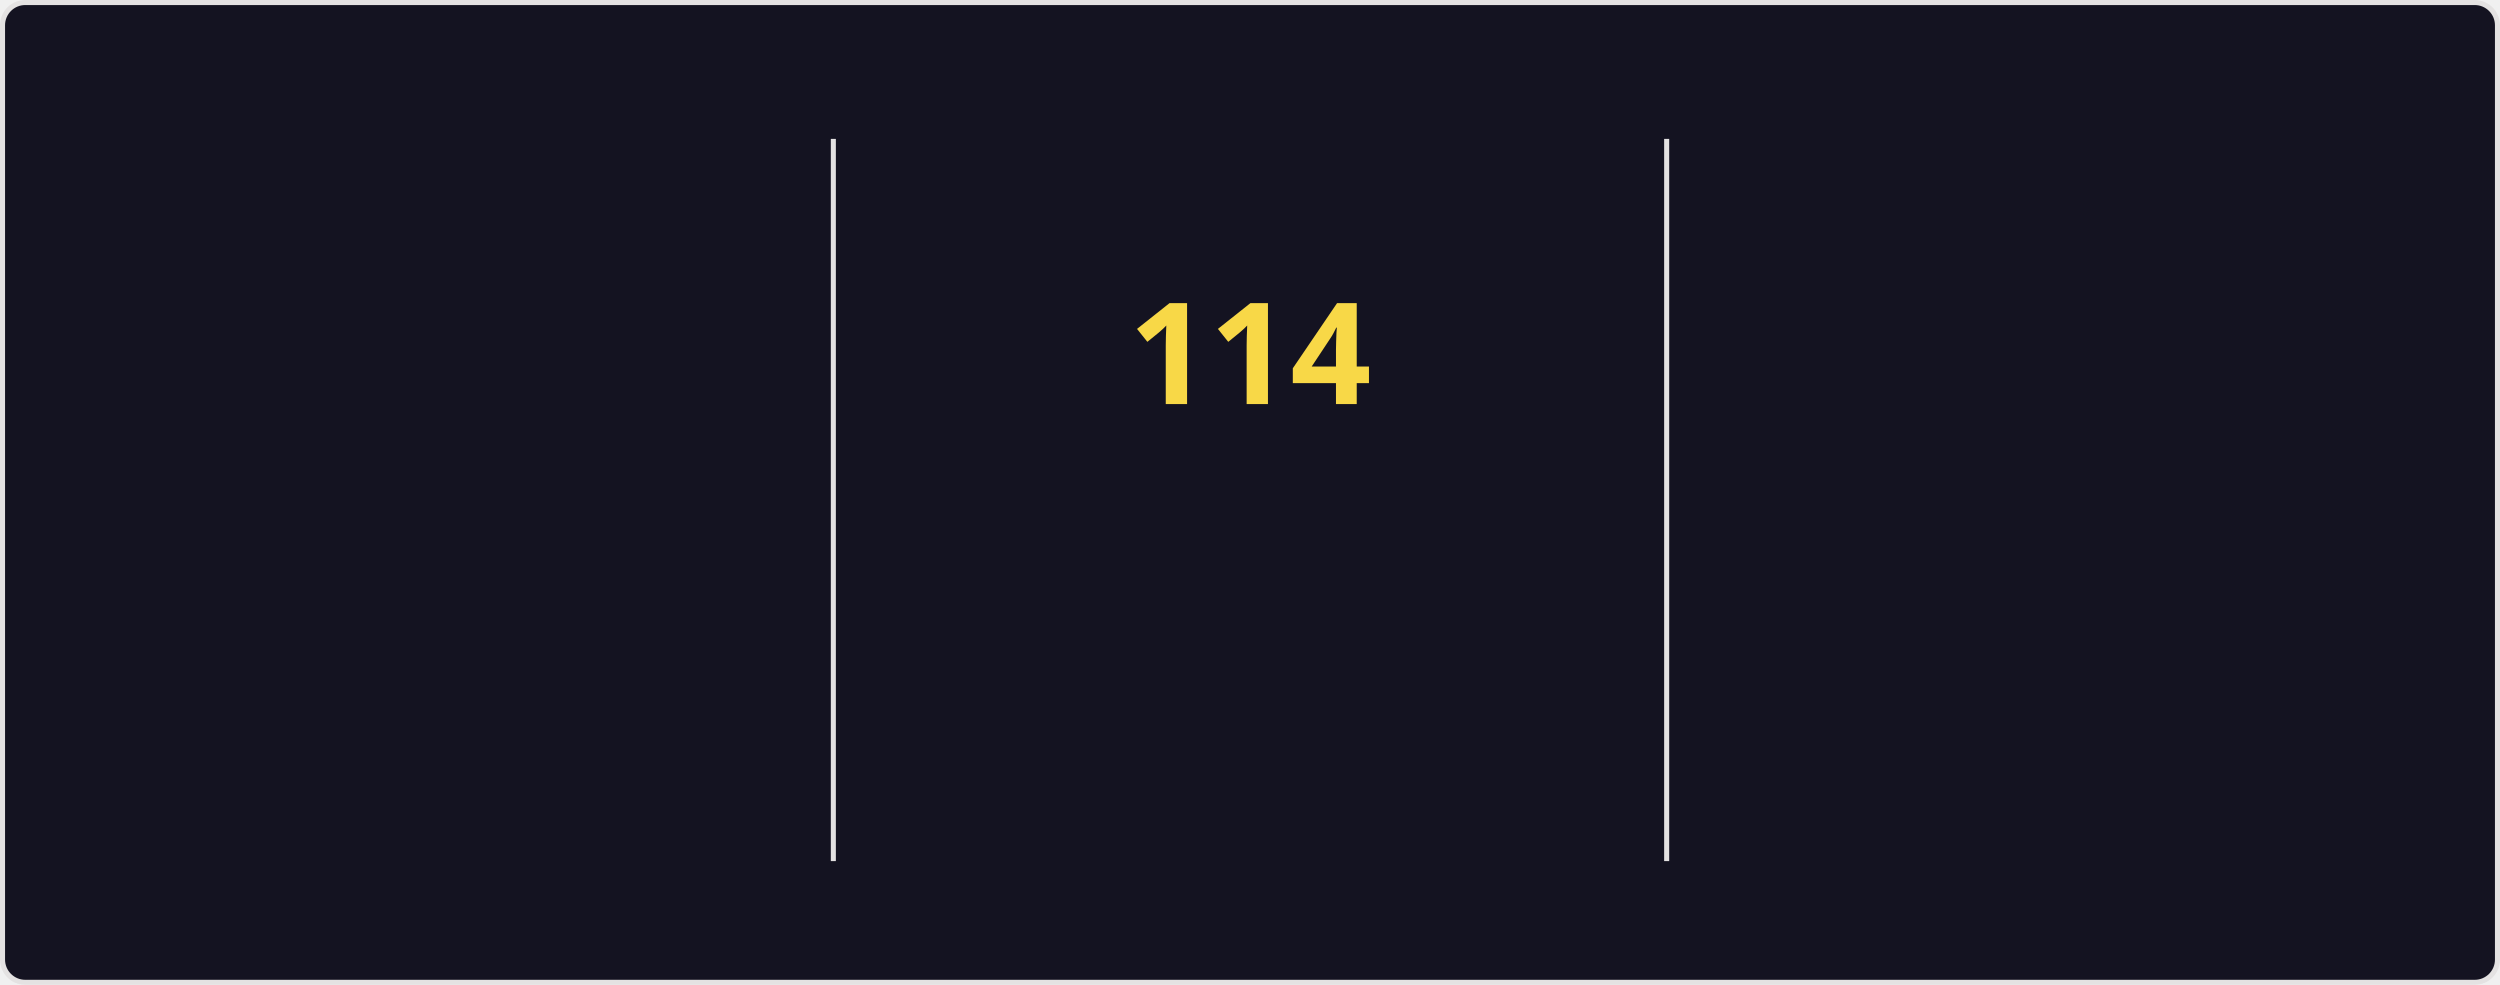
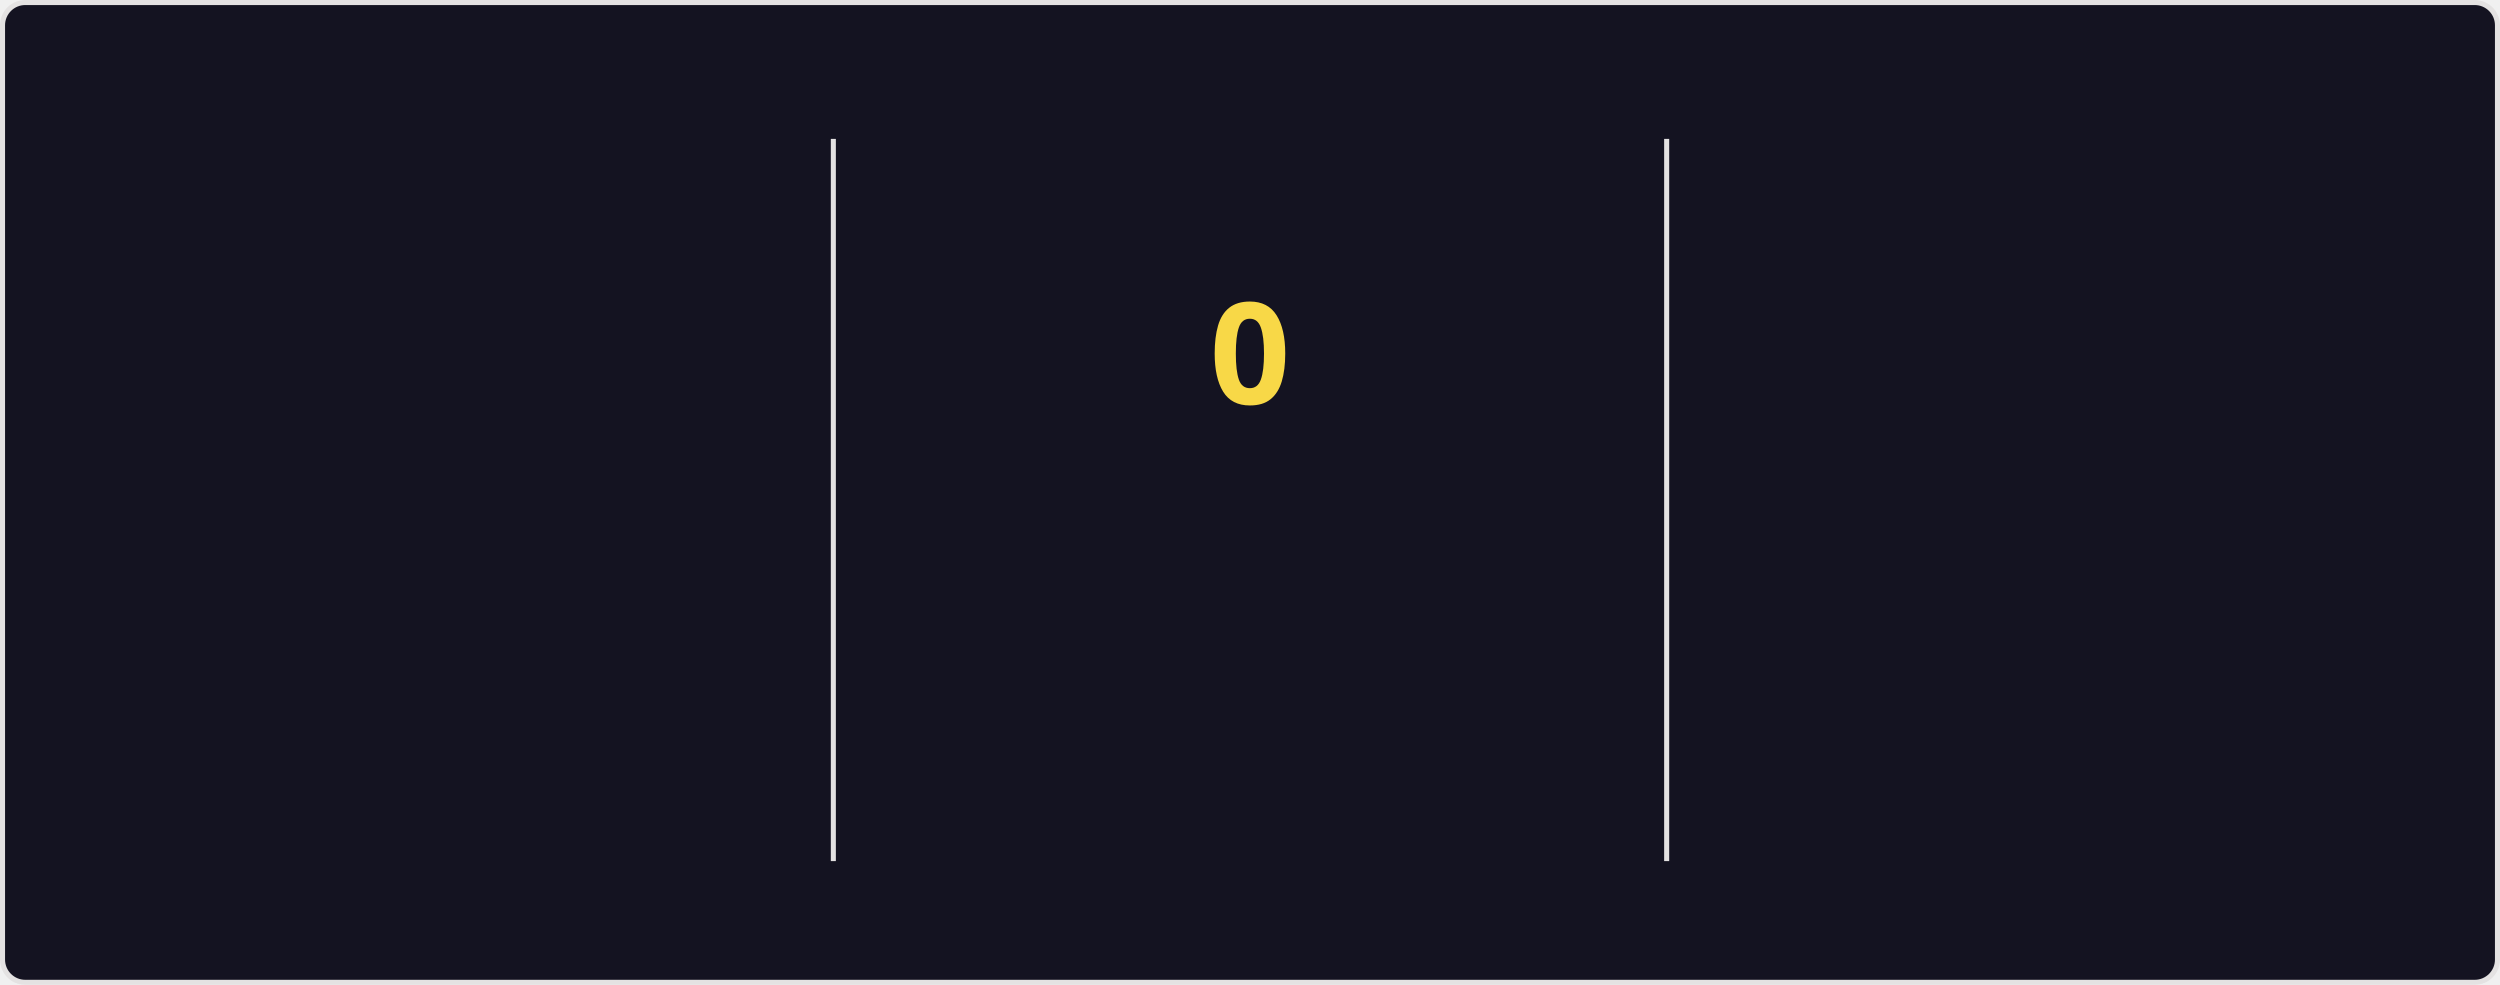
<svg xmlns="http://www.w3.org/2000/svg" style="isolation: isolate" viewBox="0 0 495 195" width="495px" height="195px" direction="ltr">
  <style>
    @keyframes currstreak {
      0% { font-size: 3px; opacity: 0.2; }
      80% { font-size: 34px; opacity: 1; }
      100% { font-size: 28px; opacity: 1; }
    }
    @keyframes fadein {
      0% { opacity: 0; }
      100% { opacity: 1; }
    }
    .big-number {
      font-family: "Segoe UI", Ubuntu, sans-serif;
      font-weight: 700;
      font-size: 28px;
      fill: #fe428e;
    }
    .label {
      font-family: "Segoe UI", Ubuntu, sans-serif;
      font-weight: 400;
      font-size: 14px;
      fill: #fe428e;
    }
    .range-text {
      font-family: "Segoe UI", Ubuntu, sans-serif;
      font-weight: 400;
      font-size: 12px;
      fill: #a9fef7;
    }
    .current-streak-num {
      font-family: "Segoe UI", Ubuntu, sans-serif;
      font-weight: 700;
      font-size: 28px;
      fill: #f8d847;
    }</style>
  <defs>
    <clipPath id="outer_rectangle">
      <rect width="495" height="195" rx="4.5" />
    </clipPath>
    <mask id="mask_out_ring_behind_fire">
      <rect width="495" height="195" fill="white" />
      <ellipse id="mask-ellipse" cx="247.5" cy="32" rx="13" ry="18" fill="black" />
    </mask>
  </defs>
  <g clip-path="url(#outer_rectangle)">
    <g style="isolation: isolate">
      <rect fill="#141321" rx="4.5" x="0.5" y="0.5" width="494" height="194" stroke="#e4e2e2" />
    </g>
    <g style="isolation: isolate">
      <line x1="165" y1="28" x2="165" y2="170" vector-effect="non-scaling-stroke" stroke-width="1" stroke="#e4e2e2" stroke-linejoin="miter" stroke-linecap="square" stroke-miterlimit="3" />
      <line x1="330" y1="28" x2="330" y2="170" vector-effect="non-scaling-stroke" stroke-width="1" stroke="#e4e2e2" stroke-linejoin="miter" stroke-linecap="square" stroke-miterlimit="3" />
    </g>
    <g style="isolation: isolate">
      <g transform="translate(82.5, 48)">
        <text x="0" y="32" stroke-width="0" text-anchor="middle" class="big-number" style="opacity: 0; animation: fadein 0.5s linear forwards 0.6s">
            7.3K
          </text>
      </g>
      <g transform="translate(82.5, 84)">
        <text x="0" y="32" stroke-width="0" text-anchor="middle" class="label" style="opacity: 0; animation: fadein 0.5s linear forwards 0.7s">
            Total Contributions
          </text>
      </g>
      <g transform="translate(82.5, 114)">
        <text x="0" y="32" stroke-width="0" text-anchor="middle" class="range-text" style="opacity: 0; animation: fadein 0.5s linear forwards 0.8s">
            Nov 2 - Present
          </text>
      </g>
    </g>
    <g style="isolation: isolate">
      <g mask="url(#mask_out_ring_behind_fire)">
        <circle cx="247.5" cy="71" r="40" fill="none" stroke="#fe428e" stroke-width="5" style="opacity: 0; animation: fadein 0.5s linear forwards 0.4s" />
      </g>
      <g transform="translate(247.5, 19.5)" stroke-opacity="0" style="opacity: 0; animation: fadein 0.5s linear forwards 0.6s">
        <path d="M -12 -0.5 L 15 -0.5 L 15 23.5 L -12 23.5 L -12 -0.5 Z" fill="none" />
        <path d="M 1.5 0.67 C 1.5 0.67 2.24 3.32 2.24 5.47 C 2.24 7.53 0.89 9.2 -1.17 9.2 C -3.23 9.2 -4.79 7.53 -4.79 5.47 L -4.76 5.11 C -6.78 7.51 -8 10.62 -8 13.99 C -8 18.41 -4.42 22 0 22 C 4.42 22 8 18.41 8 13.99 C 8 8.6 5.41 3.79 1.5 0.67 Z M -0.29 19 C -2.07 19 -3.51 17.6 -3.51 15.86 C -3.51 14.24 -2.46 13.1 -0.7 12.74 C 1.07 12.38 2.9 11.53 3.92 10.16 C 4.31 11.45 4.51 12.81 4.51 14.2 C 4.51 16.85 2.36 19 -0.29 19 Z" fill="#fe428e" stroke-opacity="0" />
      </g>
      <g transform="translate(247.5, 48)">
        <text x="0" y="32" stroke-width="0" text-anchor="middle" class="current-streak-num" style="animation: currstreak 0.6s linear forwards">
-             114
+             0
          </text>
      </g>
      <g transform="translate(247.5, 108)">
        <text x="0" y="32" stroke-width="0" text-anchor="middle" class="label" style="opacity: 0; animation: fadein 0.5s linear forwards 0.9s">
            Current Streak
          </text>
      </g>
      <g transform="translate(247.5, 145)">
        <text x="0" y="21" stroke-width="0" text-anchor="middle" class="range-text" style="opacity: 0; animation: fadein 0.5s linear forwards 0.9s">
-             Jul 12 - Nov 2
+             0 days
          </text>
      </g>
    </g>
    <g style="isolation: isolate">
      <g transform="translate(412.5, 48)">
        <text x="0" y="32" stroke-width="0" text-anchor="middle" class="big-number" style="opacity: 0; animation: fadein 0.5s linear forwards 1.2s">
            114
          </text>
      </g>
      <g transform="translate(412.5, 84)">
        <text x="0" y="32" stroke-width="0" text-anchor="middle" class="label" style="opacity: 0; animation: fadein 0.5s linear forwards 1.3s">
            Longest Streak
          </text>
      </g>
      <g transform="translate(412.5, 114)">
        <text x="0" y="32" stroke-width="0" text-anchor="middle" class="range-text" style="opacity: 0; animation: fadein 0.5s linear forwards 1.4s">
            Jul 12 - Nov 2
          </text>
      </g>
    </g>
  </g>
</svg>
